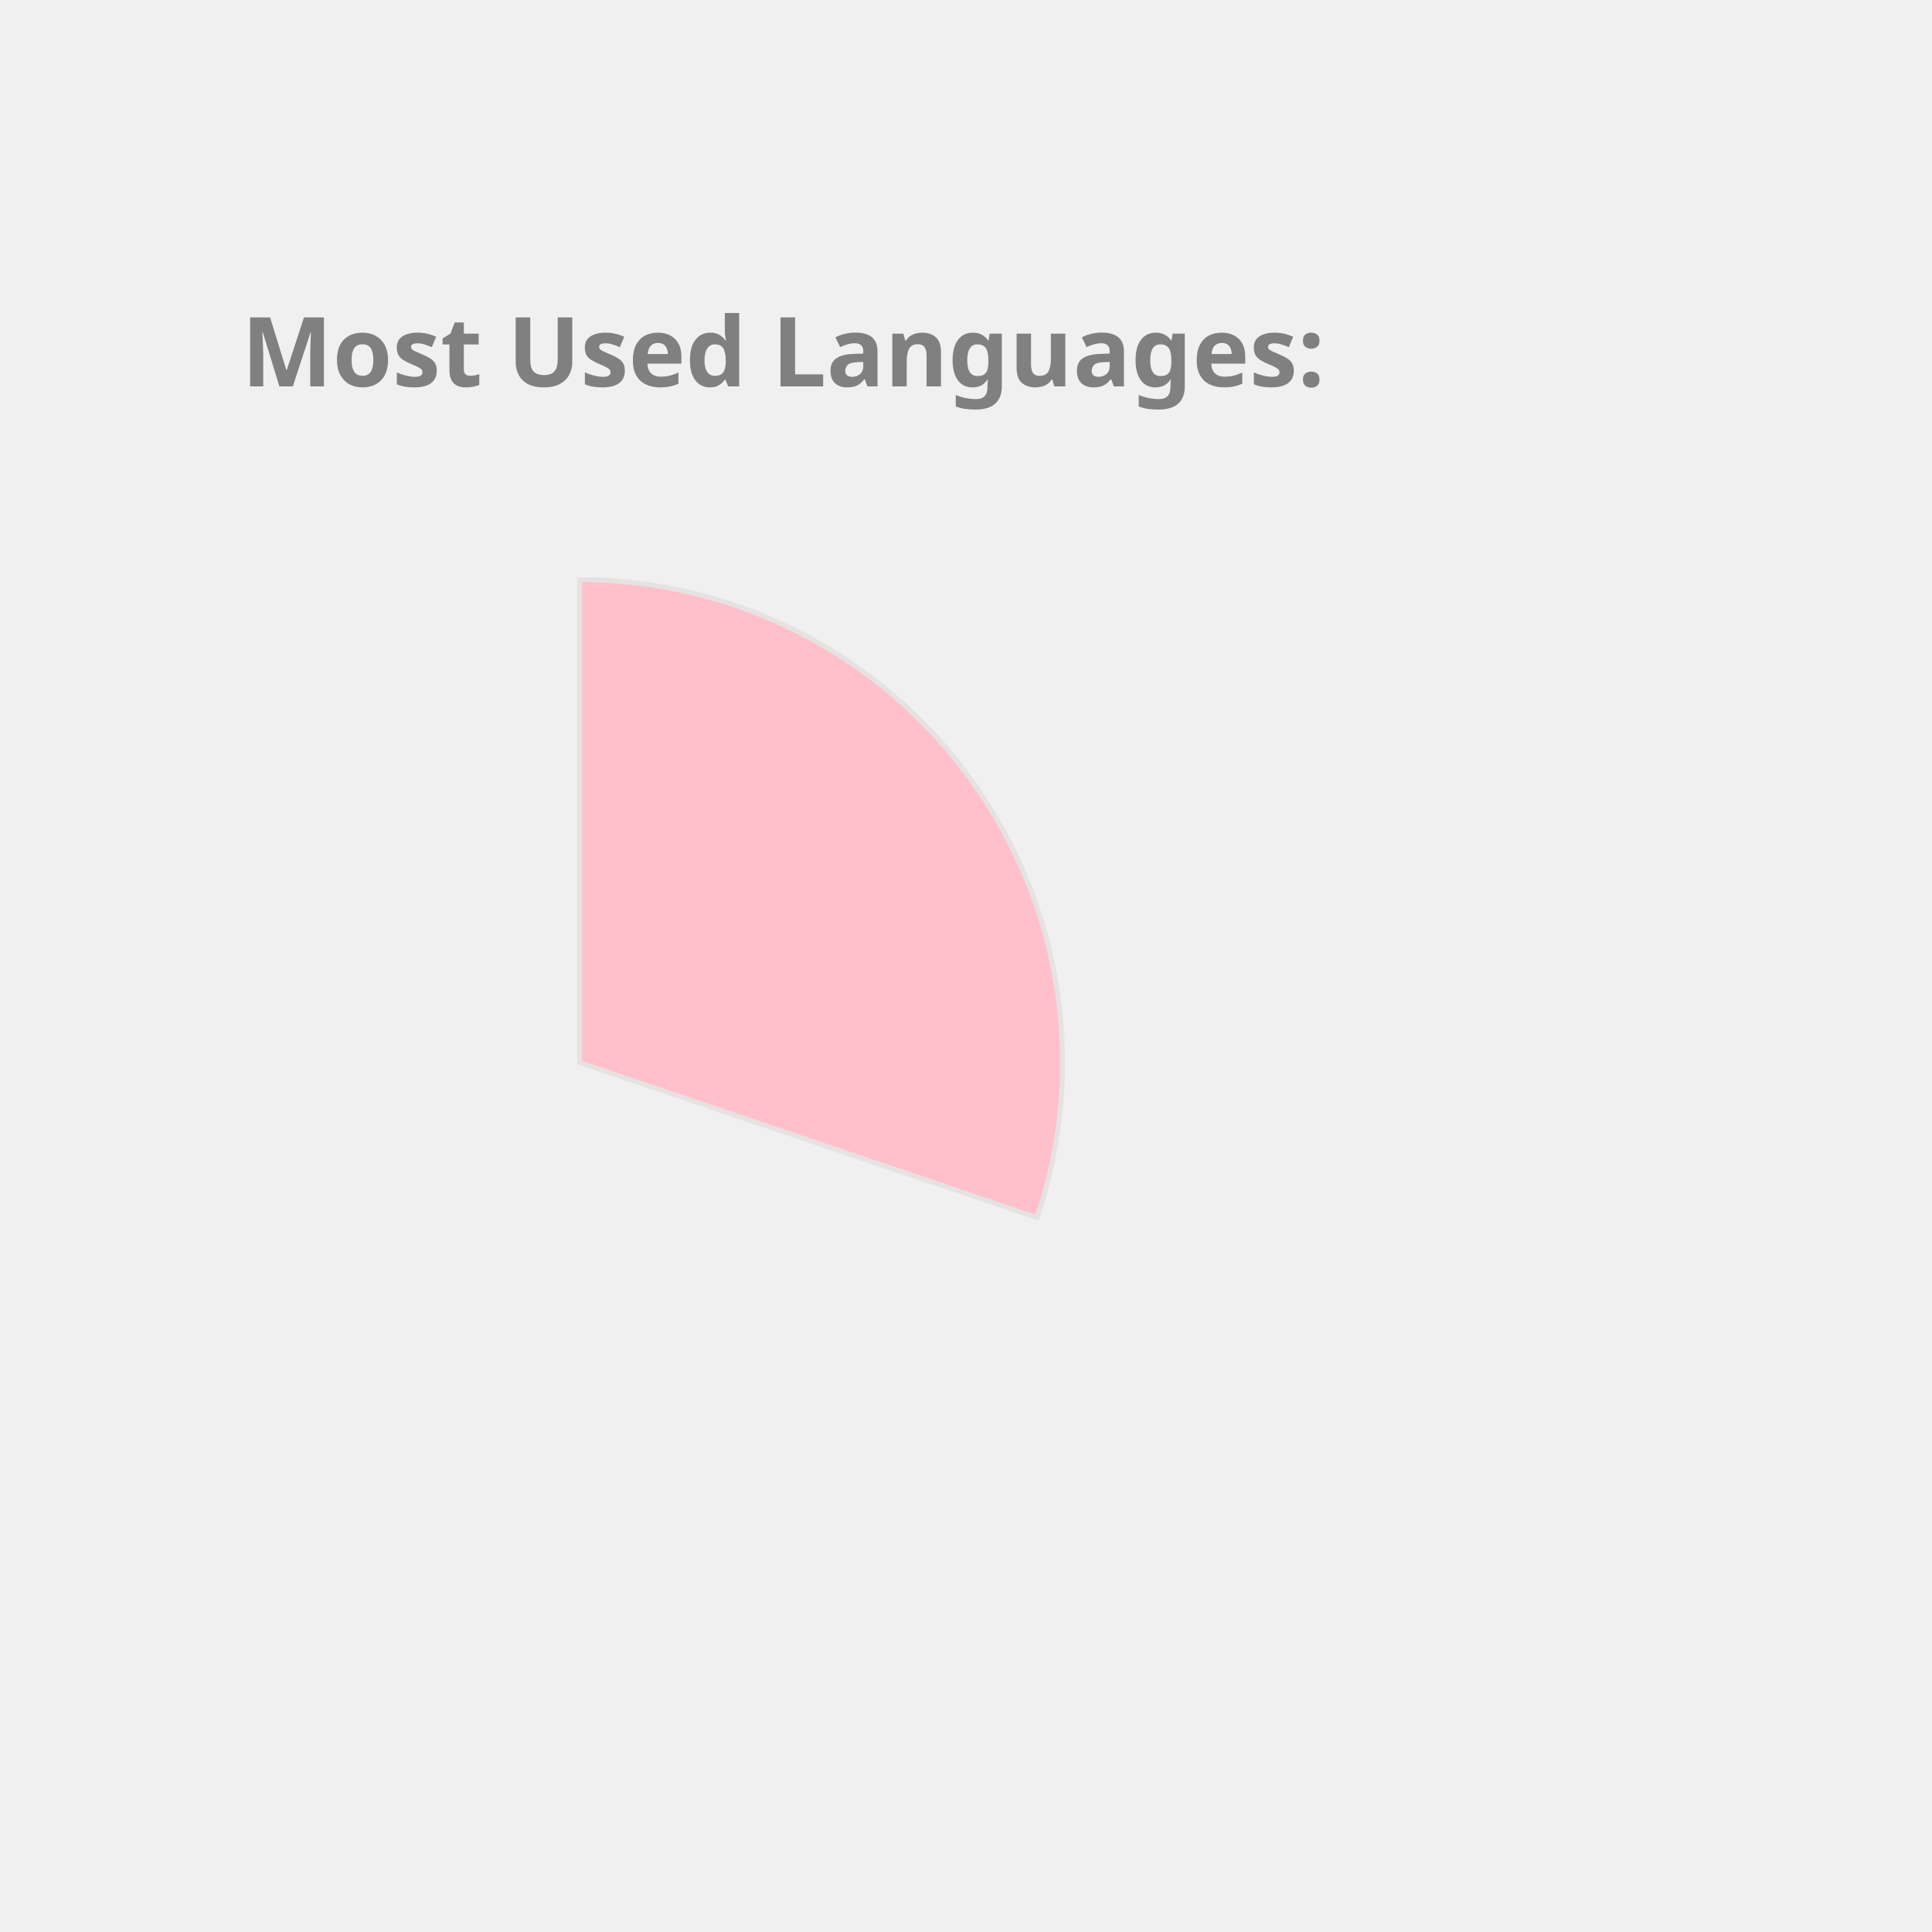
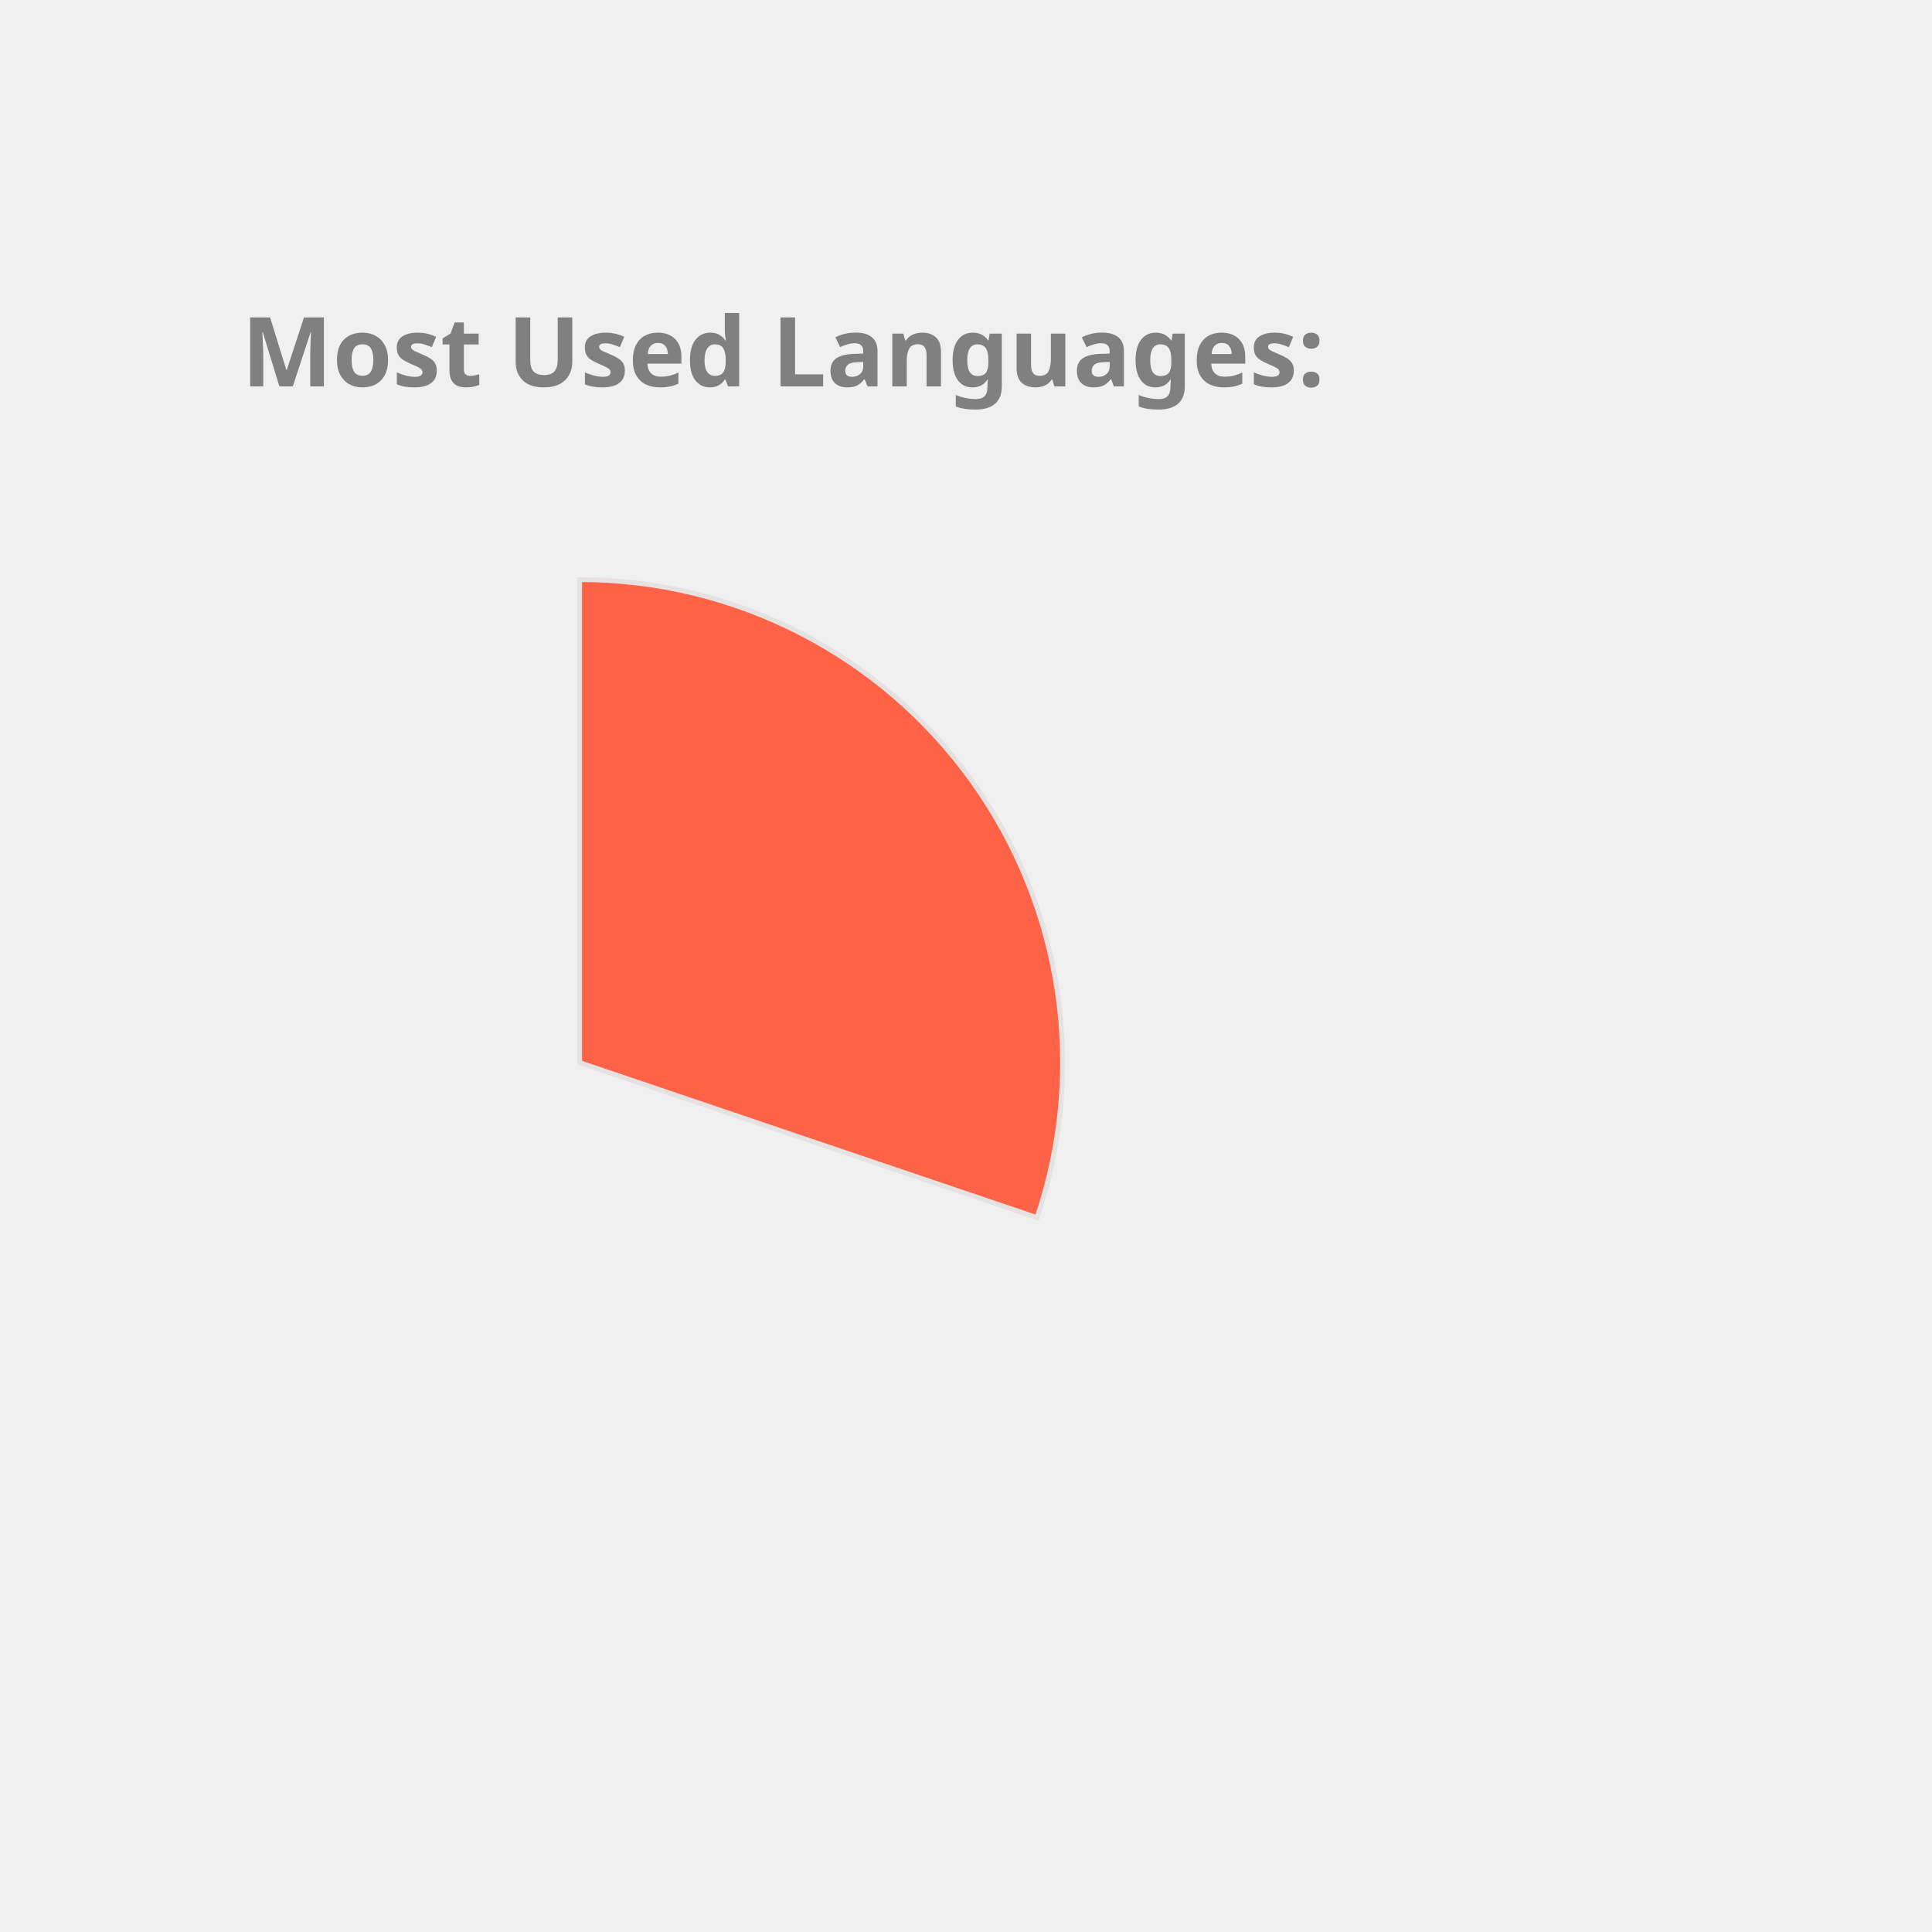
<svg xmlns="http://www.w3.org/2000/svg" height="350px" width="350px" viewBox="0 0 400 400">
  <style> 
        .label {
                font: bold 20px sans-serif;
                color: #404040;
                -webkit-text-stroke: 1px white;
        }

        path {
                stroke: #E6E2E1;
                stroke-width: 1px;
                transform: translate(60px, 100px);
        }

        .path_1 {
                animation: fadeIn 5s linear forwards;
        }

        .path_2 {
                transform: scale(0);
                animation: fadeIn 5s linear forwards 5s;
        }


        
        .path_3 {
                transform: scale(0);
                animation: fadeIn 5s linear forwards 10s;
        }


        .path_4 {
                transform: scale(0);
                animation: fadeIn 5s linear forwards 15s;
        }

        .path_5 {
                transform: scale(0);
                animation: fadeIn 5s linear forwards 20s;
        }

        .path_6 {
                transform: scale(0);
                animation: fadeIn 5s linear forwards 25s;
        }

        .path_7 {
                transform: scale(0);
                animation: fadeIn 5s linear forwards 30s;
        }

        .path_8 {
                transform: scale(0);
                animation: fadeIn 5s linear forwards 35s;
        }

        .path_9 {
                transform: scale(0);
                animation: fadeIn 5s linear forwards 40s;
        }

        .path_10 {
                transform: scale(0);
                animation: fadeIn 5s linear forwards 45s;
        }

        @keyframes fadeIn {
                0% {                        
                        transform: translate(250px, 300px) rotate(0deg) scale(0);
                        
                }
                50% {
                        transform: translate(150px, 220px) rotate(180deg) scale(0.5);
                        
                }
                
                100% {
                        transform: translate(60px, 120px) rotate(360deg) scale(1);
                        
                }
        }
        .txt_1 {
                opacity: 0;
                animation: txtShow 5s linear forwards 0s;
        }

        .txt_2 {
                opacity: 0;
                animation: txtShow 5s linear forwards 5s;
        }

        .txt_3 {
                opacity: 0;
                animation: txtShow 5s linear forwards 10s;
        }

        .txt_4 {
                opacity: 0;
                animation: txtShow 5s linear forwards 15s;
        }

        .txt_5 {
                opacity: 0;
                animation: txtShow 5s linear forwards 20s;
        }

        .txt_6 {
                opacity: 0;
                animation: txtShow 5s linear forwards 25s;
        }

        .txt_7 {
                opacity: 0;
                animation: txtShow 5s linear forwards 30s;
        }

        .txt_8 {
                opacity: 0;
                animation: txtShow 5s linear forwards 35s;
        }

        .txt_9 {
                opacity: 0;
                animation: txtShow 5s linear forwards 40s;
        }

        .txt_10 {
                opacity: 0;
                animation: txtShow 5s linear forwards 45s;
        }

        @keyframes txtShow {
                0% {                        
                        opacity: 0;
                        transform: translate(0px, 0px) scale(0);
                }
                100% {
                        opacity: 1;
                        transform: translate(0px, 0px) scale(1);
                        
                }
        }
</style>
-   <path class="path_1" d="M 60,120 L 60,20 A 100,100 0 0 1 154.71,152.094 Z" fill="Pink" stroke="#fff" stroke-width="2" />
-   <text class="txt_1" x="260" y="150" fill="Pink" stroke="Pink" stroke-width="1">C++</text>
-   <path class="path_2" d="M 60,120 L 154.71,152.094 A 100,100 0 0 1 58.743,219.992 Z" fill="Crimson" stroke="#fff" stroke-width="2" />
-   <text class="txt_2" x="260" y="170" fill="Crimson" stroke="Crimson" stroke-width="1">Python</text>
-   <path class="path_3" d="M 60,120 L 58.743,219.992 A 100,100 0 0 1 -32.745,157.396 Z" fill="Salmon" stroke="#fff" stroke-width="2" />
-   <text class="txt_3" x="260" y="190" fill="Salmon" stroke="Salmon" stroke-width="1">JavaScript</text>
-   <path class="path_4" d="M 60,120 L -32.745,157.396 A 100,100 0 0 1 -35.486,90.296 Z" fill="RoyalBlue" stroke="#fff" stroke-width="2" />
-   <text class="txt_4" x="260" y="210" fill="RoyalBlue" stroke="RoyalBlue" stroke-width="1">Jupyter Notebook</text>
-   <path class="path_5" d="M 60,120 L -35.486,90.296 A 100,100 0 0 1 3.792,37.292 Z" fill="MediumSlateBlue" stroke="#fff" stroke-width="2" />
-   <text class="txt_5" x="260" y="230" fill="MediumSlateBlue" stroke="MediumSlateBlue" stroke-width="1">Java</text>
-   <path class="path_6" d="M 60,120 L 3.792,37.292 A 100,100 0 0 1 36.961,22.69 Z" fill="Orange" stroke="#fff" stroke-width="2" />
-   <text class="txt_6" x="260" y="250" fill="Orange" stroke="Orange" stroke-width="1">HTML</text>
-   <path class="path_7" d="M 60,120 L 36.961,22.69 A 100,100 0 0 1 49.339,20.57 Z" fill="LightSeaGreen" stroke="#fff" stroke-width="2" />
-   <text class="txt_7" x="260" y="270" fill="LightSeaGreen" stroke="LightSeaGreen" stroke-width="1">TypeScript</text>
-   <path class="path_8" d="M 60,120 L 49.339,20.57 A 100,100 0 0 1 56.231,20.071 Z" fill="Tomato" stroke="#fff" stroke-width="2" />
-   <text class="txt_8" x="260" y="290" fill="Tomato" stroke="Tomato" stroke-width="1">Shell</text>
-   <path class="path_9" d="M 60,120 L 56.231,20.071 A 100,100 0 0 1 59.372,20.002 Z" fill="Orchid" stroke="#fff" stroke-width="2" />
-   <text class="txt_9" x="260" y="310" fill="Orchid" stroke="Orchid" stroke-width="1">CSS</text>
+   <path class="path_1" d="M 60,120 L 60,20 A 100,100 0 0 1 154.71,152.094 Z" fill="Tomato" stroke="#fff" stroke-width="2" />
+   <text class="txt_1" x="260" y="150" fill="Tomato" stroke="Tomato" stroke-width="1">C++</text>
+   <path class="path_2" d="M 60,120 L 154.71,152.094 A 100,100 0 0 1 58.743,219.992 Z" fill="Coral" stroke="#fff" stroke-width="2" />
+   <text class="txt_2" x="260" y="170" fill="Coral" stroke="Coral" stroke-width="1">Python</text>
+   <path class="path_3" d="M 60,120 L 58.743,219.992 A 100,100 0 0 1 -32.745,157.396 Z" fill="RoyalBlue" stroke="#fff" stroke-width="2" />
+   <text class="txt_3" x="260" y="190" fill="RoyalBlue" stroke="RoyalBlue" stroke-width="1">JavaScript</text>
+   <path class="path_4" d="M 60,120 L -32.745,157.396 A 100,100 0 0 1 -35.486,90.296 Z" fill="Pink" stroke="#fff" stroke-width="2" />
+   <text class="txt_4" x="260" y="210" fill="Pink" stroke="Pink" stroke-width="1">Jupyter Notebook</text>
+   <path class="path_5" d="M 60,120 L -35.486,90.296 A 100,100 0 0 1 3.792,37.292 Z" fill="Orchid" stroke="#fff" stroke-width="2" />
+   <text class="txt_5" x="260" y="230" fill="Orchid" stroke="Orchid" stroke-width="1">Java</text>
+   <path class="path_6" d="M 60,120 L 3.792,37.292 A 100,100 0 0 1 36.961,22.69 Z" fill="LightSeaGreen" stroke="#fff" stroke-width="2" />
+   <text class="txt_6" x="260" y="250" fill="LightSeaGreen" stroke="LightSeaGreen" stroke-width="1">HTML</text>
+   <path class="path_7" d="M 60,120 L 36.961,22.69 A 100,100 0 0 1 49.339,20.57 Z" fill="MediumSlateBlue" stroke="#fff" stroke-width="2" />
+   <text class="txt_7" x="260" y="270" fill="MediumSlateBlue" stroke="MediumSlateBlue" stroke-width="1">TypeScript</text>
+   <path class="path_8" d="M 60,120 L 49.339,20.57 A 100,100 0 0 1 56.231,20.071 Z" fill="Chocolate" stroke="#fff" stroke-width="2" />
+   <text class="txt_8" x="260" y="290" fill="Chocolate" stroke="Chocolate" stroke-width="1">Shell</text>
+   <path class="path_9" d="M 60,120 L 56.231,20.071 A 100,100 0 0 1 59.372,20.002 Z" fill="Orange" stroke="#fff" stroke-width="2" />
+   <text class="txt_9" x="260" y="310" fill="Orange" stroke="Orange" stroke-width="1">CSS</text>
  <g class="label">
    <text x="50" y="80" fill="grey">Most Used Languages:</text>
  </g>
</svg>
